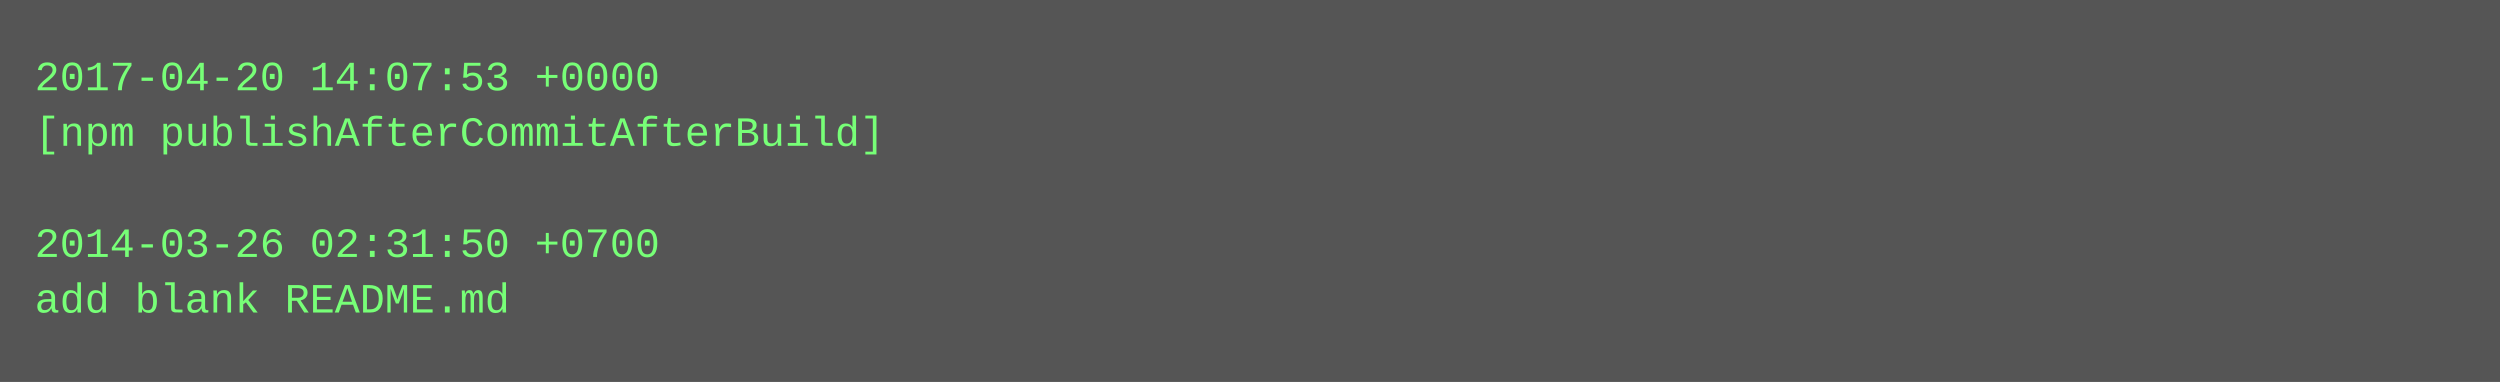
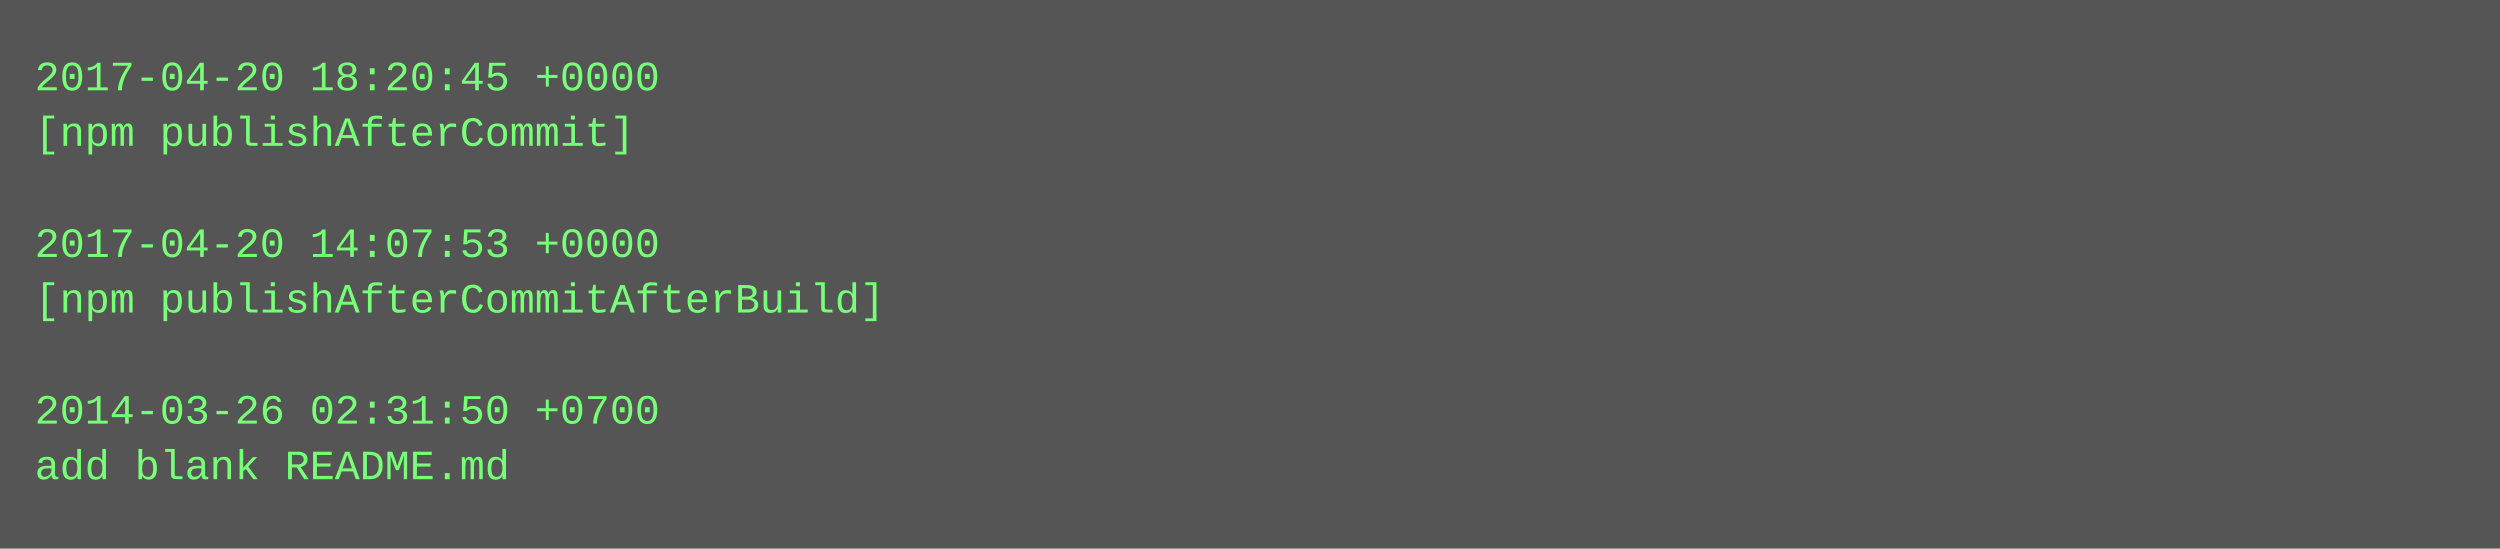
- <svg xmlns="http://www.w3.org/2000/svg" height="110" width="720">
-   <rect height="110" fill="#555" width="720" />
+ <svg xmlns="http://www.w3.org/2000/svg" height="158" width="720">
+   <rect height="158" fill="#555" width="720" />
  <text fill="#7f7" font-family="Courier New" font-size="12" xml:space="preserve">
-     <tspan x="10" y="26">2017-04-20 14:07:53 +0000</tspan>
-     <tspan x="10" y="42">[npm publishAfterCommitAfterBuild]</tspan>
+     <tspan x="10" y="26">2017-04-20 18:20:45 +0000</tspan>
+     <tspan x="10" y="42">[npm publishAfterCommit]</tspan>
    <tspan x="10" y="58" />
-     <tspan x="10" y="74">2014-03-26 02:31:50 +0700</tspan>
-     <tspan x="10" y="90">add blank README.md</tspan>
+     <tspan x="10" y="74">2017-04-20 14:07:53 +0000</tspan>
+     <tspan x="10" y="90">[npm publishAfterCommitAfterBuild]</tspan>
+     <tspan x="10" y="106" />
+     <tspan x="10" y="122">2014-03-26 02:31:50 +0700</tspan>
+     <tspan x="10" y="138">add blank README.md</tspan>
  </text>
</svg>
